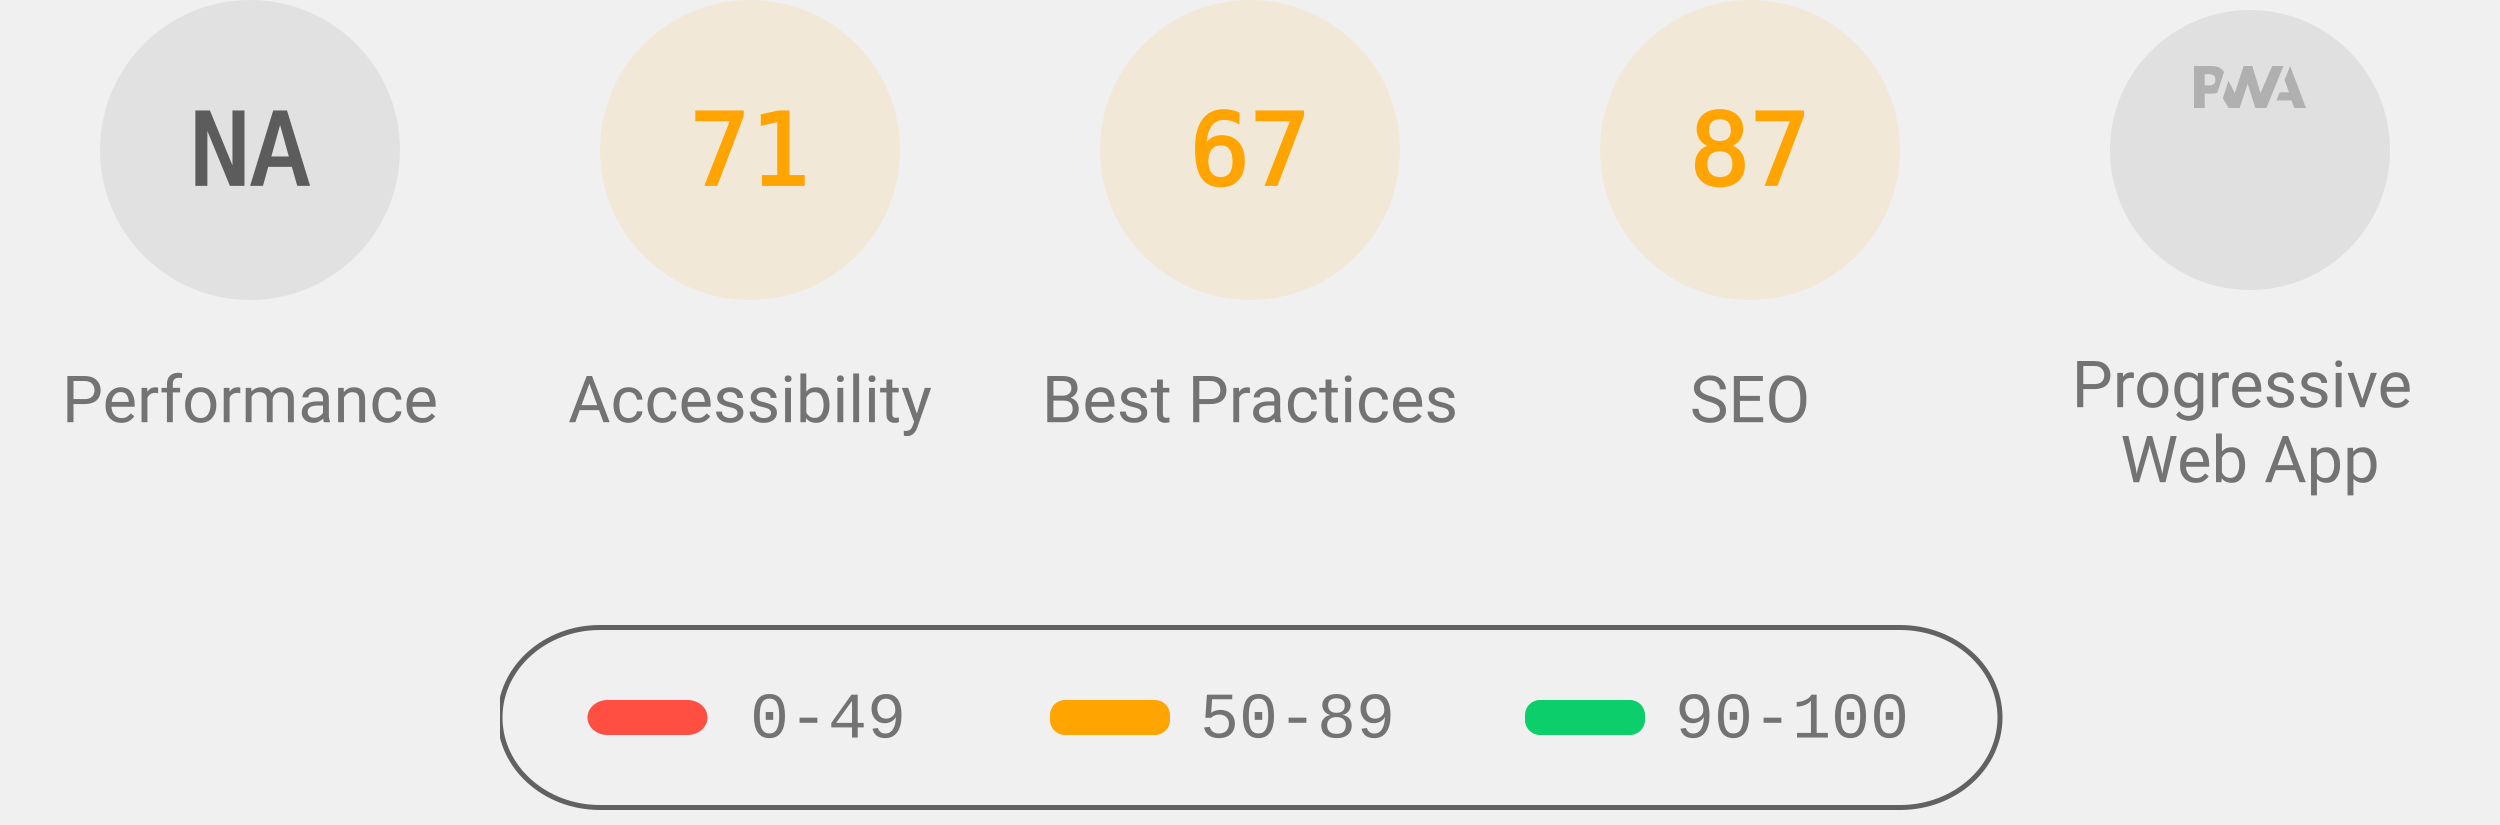
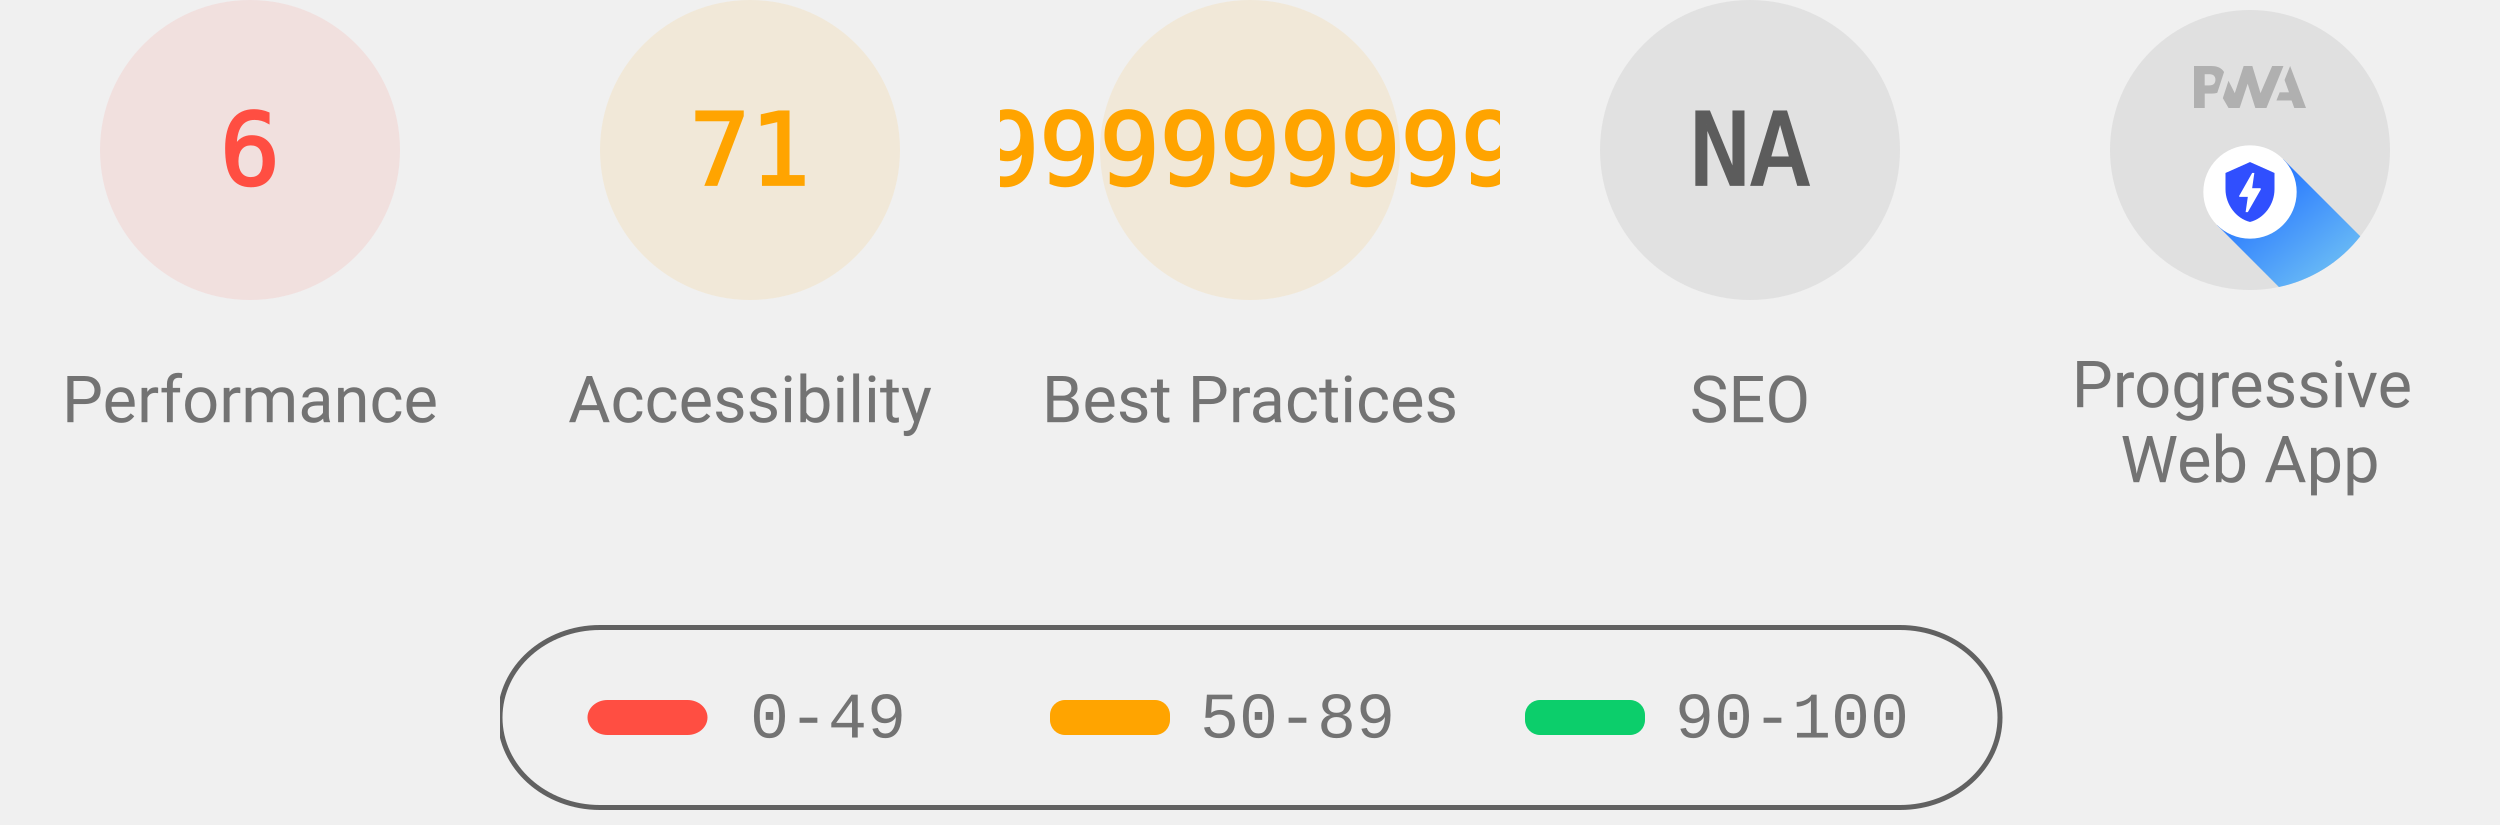
<svg xmlns="http://www.w3.org/2000/svg" class="theme--agnostic" fill="none" width="1000" height="330">
  <style>
			.gauge-base {
				opacity: 0.1
			}

			.gauge-arc {
				fill: none;
				animation-delay: 250ms;
				stroke-linecap: round;
				transform: rotate(-90deg);
				transform-origin: 100px 60px;
				animation: load-gauge 1s ease forwards
			}

			.guage-text {
				font-size: 40px;
				font-family: monospace;
				text-align: center
			}

			.guage-red {
				color: #ff4e42;
				fill: #ff4e42;
				stroke: #ff4e42
			}
			.guage-orange {
				color: #ffa400;
				fill: #ffa400;
				stroke: #ffa400
			}
			.guage-green {
				color: #0cce6b;
				fill: #0cce6b;
				stroke: #0cce6b
			}
			.theme--agnostic .guage-undefined {
				color: #5c5c5c;
				fill: #5c5c5c;
				stroke: #5c5c5c
			}
			.theme--light .guage-undefined {
				color: #1e1e1e;
				fill: #1e1e1e;
				stroke: #1e1e1e
			}
			.theme--dark .guage-undefined {
				color: #f5f5f5;
				fill: #f5f5f5;
				stroke: #f5f5f5
			}

			.guage-title {
				stroke: none;
				font-size: 26px;
				line-height: 26px;
				font-family: Roboto, Halvetica, Arial, sans-serif
			}
			.metric.guage-title {
				font-family: 'Courier New', Courier, monospace
			}
			.theme--agnostic .guage-title {
				color: #737373;
				fill: #737373
			}
			.theme--light .guage-title {
				color: #212121;
				fill: #212121
			}
			.theme--dark .guage-title {
				color: #f5f5f5;
				fill: #f5f5f5
			}

			@keyframes load-gauge {
				from {
					stroke-dasharray: 0 352.858
				}
			}
			.lh-gauge--pwa__disc {
				fill: #e0e0e0
			}
			.lh-gauge--pwa__logo {
				position: relative;
				fill: #b0b0b0
			}
			.lh-gauge--pwa__invisible {
				display: none
			}
			.lh-gauge--pwa__visible {
				display: inline
			}
			.guage-invisible {
				display: none
			}
			.lh-gauge--pwa__logo--primary-color {
				fill: #304ffe
			}
			.theme--agnostic .lh-gauge--pwa__logo--secondary-color {
				fill: #787878
			}
			.theme--light .lh-gauge--pwa__logo--secondary-color {
				fill: #3d3d3d
			}
			.theme--dark .lh-gauge--pwa__logo--secondary-color {
				fill: #d8b6b6
			}
			.theme--light #svg_2 {
				stroke: #00000022
			}
			.theme--agnostic #svg_2 {
				stroke: #616161
			}
			.theme--light #svg_2 {
				stroke: #00000022
			}
			.theme--dark #svg_2 {
				stroke: #f5f5f566
			}
		</style>
-   <svg class="guage-div guage-perf guage-undefined" viewBox="0 0 200 200" width="200" height="200" x="0" y="0">
-     <circle class="gauge-base" r="56" cx="100" cy="60" stroke-width="8" />
-     <circle class="gauge-arc guage-arc-1" r="56" cx="100" cy="60" stroke-width="8" style="stroke-dasharray: 351.858, 351.858;" />
-     <text class="guage-text" x="100px" y="60px" alignment-baseline="central" dominant-baseline="central" text-anchor="middle">NA</text>
+   <svg class="guage-div guage-perf guage-red" viewBox="0 0 200 200" width="200" height="200" x="0" y="0">
+     <circle class="gauge-base" r="56" cx="100" cy="60" stroke-width="8" />
+     <circle class="gauge-arc guage-arc-1" r="56" cx="100" cy="60" stroke-width="8" style="stroke-dasharray: 21.111, 351.858;" />
+     <text class="guage-text" x="100px" y="60px" alignment-baseline="central" dominant-baseline="central" text-anchor="middle">6</text>
    <text class="guage-title" x="100px" y="160px" alignment-baseline="central" dominant-baseline="central" text-anchor="middle">Performance</text>
  </svg>,<svg class="guage-div guage-perf guage-orange" viewBox="0 0 200 200" width="200" height="200" x="200" y="0">
    <circle class="gauge-base" r="56" cx="100" cy="60" stroke-width="8" />
    <circle class="gauge-arc guage-arc-1" r="56" cx="100" cy="60" stroke-width="8" style="stroke-dasharray: 249.819, 351.858;" />
    <text class="guage-text" x="100px" y="60px" alignment-baseline="central" dominant-baseline="central" text-anchor="middle">71</text>
    <text class="guage-title" x="100px" y="160px" alignment-baseline="central" dominant-baseline="central" text-anchor="middle">Accessibility</text>
  </svg>,<svg class="guage-div guage-perf guage-orange" viewBox="0 0 200 200" width="200" height="200" x="400" y="0">
    <circle class="gauge-base" r="56" cx="100" cy="60" stroke-width="8" />
-     <circle class="gauge-arc guage-arc-1" r="56" cx="100" cy="60" stroke-width="8" style="stroke-dasharray: 235.745, 351.858;" />
-     <text class="guage-text" x="100px" y="60px" alignment-baseline="central" dominant-baseline="central" text-anchor="middle">67</text>
+     <circle class="gauge-arc guage-arc-1" r="56" cx="100" cy="60" stroke-width="8" style="stroke-dasharray: 204.078, 351.858;" />
+     <text class="guage-text" x="100px" y="60px" alignment-baseline="central" dominant-baseline="central" text-anchor="middle">57.99999999999999</text>
    <text class="guage-title" x="100px" y="160px" alignment-baseline="central" dominant-baseline="central" text-anchor="middle">Best Practices</text>
-   </svg>,<svg class="guage-div guage-perf guage-orange" viewBox="0 0 200 200" width="200" height="200" x="600" y="0">
-     <circle class="gauge-base" r="56" cx="100" cy="60" stroke-width="8" />
-     <circle class="gauge-arc guage-arc-1" r="56" cx="100" cy="60" stroke-width="8" style="stroke-dasharray: 306.116, 351.858;" />
-     <text class="guage-text" x="100px" y="60px" alignment-baseline="central" dominant-baseline="central" text-anchor="middle">87</text>
+   </svg>,<svg class="guage-div guage-perf guage-undefined" viewBox="0 0 200 200" width="200" height="200" x="600" y="0">
+     <circle class="gauge-base" r="56" cx="100" cy="60" stroke-width="8" />
+     <circle class="gauge-arc guage-arc-1" r="56" cx="100" cy="60" stroke-width="8" style="stroke-dasharray: 351.858, 351.858;" />
+     <text class="guage-text" x="100px" y="60px" alignment-baseline="central" dominant-baseline="central" text-anchor="middle">NA</text>
    <text class="guage-title" x="100px" y="160px" alignment-baseline="central" dominant-baseline="central" text-anchor="middle">SEO</text>
  </svg>,<svg class="guage-div guage-pwa" viewBox="0 0 200 200" width="200" height="200" x="800" y="0">
    <svg viewBox="0 0 60 60" width="112" height="112" x="44" y="4">
      <defs>
        <linearGradient id="lh-gauge--pwa__check-circle__gradient-0" x1="50%" y1="0%" x2="50%" y2="100%">
          <stop stop-color="#00C852" offset="0%" />
          <stop stop-color="#009688" offset="100%" />
        </linearGradient>
        <linearGradient id="lh-gauge--pwa__installable__shadow-gradient-0" x1="76.056%" x2="24.111%" y1="82.995%" y2="24.735%">
          <stop stop-color="#A5D6A7" offset="0%" />
          <stop stop-color="#80CBC4" offset="100%" />
        </linearGradient>
        <linearGradient id="lh-gauge--pwa__fast-reliable__shadow-gradient-0" x1="76.056%" y1="82.995%" x2="25.678%" y2="26.493%">
          <stop stop-color="#64B5F6" offset="0%" />
          <stop stop-color="#2979FF" offset="100%" />
        </linearGradient>
        <g id="lh-gauge--pwa__fast-reliable-badge-0">
          <circle fill="#FFFFFF" cx="10" cy="10" r="10" />
          <path fill="#304FFE" d="M10 3.58l5.25 2.34v3.5c0 3.23-2.24 6.26-5.25 7-3.01-.74-5.25-3.77-5.25-7v-3.5L10 3.58zm-.47 10.74l2.76-4.83.03-.07c.04-.08 0-.24-.22-.24h-1.64l.47-3.26h-.47l-2.7 4.77c-.02.01.05-.1-.04.05-.09.16-.1.31.18.31h1.63l-.47 3.27h.47z" />
        </g>
        <g id="lh-gauge--pwa__installable-badge-0">
          <circle fill="#FFFFFF" cx="10" cy="10" r="10" />
          <path fill="#009688" d="M10 4.167A5.835 5.835 0 0 0 4.167 10 5.835 5.835 0 0 0 10 15.833 5.835 5.835 0 0 0 15.833 10 5.835 5.835 0 0 0 10 4.167zm2.917 6.416h-2.334v2.334H9.417v-2.334H7.083V9.417h2.334V7.083h1.166v2.334h2.334v1.166z" />
        </g>
      </defs>
      <g stroke="none" fill-rule="nonzero">
        <circle class="lh-gauge--pwa__disc" cx="30" cy="30" r="30" />
        <g class="lh-gauge--pwa__logo">
          <path d="M35.66 19.39l.7-1.75h2L37.4 15 38.6 12l3.4 9h-2.51l-.58-1.61z" />
          <path d="M33.52 21l3.65-9h-2.42l-2.5 5.82L30.5 12h-1.86l-1.9 5.82-1.35-2.65-1.21 3.72L25.4 21h2.38l1.72-5.2 1.64 5.2z" />
          <path fill-rule="nonzero" d="M20.3 17.91h1.48c.45 0 .85-.05 1.2-.15l.39-1.18 1.07-3.3a2.64 2.64 0 0 0-.28-.37c-.55-.6-1.36-.91-2.42-.91H18v9h2.3V17.9zm1.96-3.84c.22.22.33.5.33.87 0 .36-.1.65-.29.87-.2.23-.59.35-1.15.35h-.86v-2.41h.87c.52 0 .89.1 1.1.32z" />
        </g>
        <rect class="lh-gauge--pwa__component lh-gauge--pwa__na-line lh-gauge--pwa__invisible" fill="#FFFFFF" x="20" y="32" width="20" height="4" rx="2" />
-         <g class="lh-gauge--pwa__component lh-gauge--pwa__fast-reliable-badge lh-gauge--pwa__invisible" transform="translate(20, 29)">
+         <g class="lh-gauge--pwa__component lh-gauge--pwa__fast-reliable-badge lh-gauge--pwa__visible" transform="translate(20, 29)">
          <path fill="url(#lh-gauge--pwa__fast-reliable__shadow-gradient-0)" d="M33.63 19.49A30 30 0 0 1 16.2 30.36L3 17.14 17.14 3l16.49 16.49z" />
          <use href="#lh-gauge--pwa__fast-reliable-badge-0" />
        </g>
        <g class="lh-gauge--pwa__component lh-gauge--pwa__installable-badge lh-gauge--pwa__invisible" transform="translate(20, 29)">
          <path fill="url(#lh-gauge--pwa__installable__shadow-gradient-0)" d="M33.629 19.487c-4.272 5.453-10.391 9.39-17.415 10.869L3 17.142 17.142 3 33.63 19.487z" />
          <use href="#lh-gauge--pwa__installable-badge-0" />
        </g>
        <g class="lh-gauge--pwa__component lh-gauge--pwa__fast-reliable-installable-badges lh-gauge--pwa__invisible">
          <g transform="translate(8, 29)">
            <path fill="url(#lh-gauge--pwa__fast-reliable__shadow-gradient-0)" d="M16.321 30.463L3 17.143 17.142 3l22.365 22.365A29.864 29.864 0 0 1 22 31c-1.942 0-3.84-.184-5.679-.537z" />
            <use href="#lh-gauge--pwa__fast-reliable-badge-0" />
          </g>
          <g transform="translate(32, 29)">
            <path fill="url(#lh-gauge--pwa__installable__shadow-gradient-0)" d="M25.982 11.84a30.107 30.107 0 0 1-13.08 15.203L3 17.143 17.142 3l8.84 8.84z" />
            <use href="#lh-gauge--pwa__installable-badge-0" />
          </g>
        </g>
        <g class="lh-gauge--pwa__component lh-gauge--pwa__check-circle lh-gauge--pwa__invisible" transform="translate(18, 28)">
          <circle fill="#FFFFFF" cx="12" cy="12" r="12" />
          <path fill="url(#lh-gauge--pwa__check-circle__gradient-0)" d="M12 2a10 10 0 1 0 0 20 10 10 0 0 0 0-20zm-2 15l-5-5 1.41-1.41L10 14.17l7.59-7.59L19 8l-9 9z" />
        </g>
      </g>
    </svg>
    <text class="guage-title" y="160px" alignment-baseline="central" dominant-baseline="central" text-anchor="middle">
      <tspan x="100px" dy="-6px">Progressive</tspan>
      <tspan x="100px" dy="30px">Web App</tspan>
    </text>
  </svg>
  <svg width="604" height="76" x="200" y="250">
    <g>
      <rect fill="none" id="canvas_background" height="80" width="604" y="-1" x="-1" />
      <g display="none" overflow="visible" y="0" x="0" height="100%" width="100%" id="canvasGrid">
        <rect fill="url(#gridpattern)" stroke-width="0" y="0" x="0" height="100%" width="100%" />
      </g>
    </g>
    <g>
      <rect fill-opacity="0" stroke-width="2" rx="40" id="svg_2" height="72" width="600" y="1" x="0" fill="#000000" />
      <rect stroke="#000" rx="8" id="svg_3" height="14" width="48" y="30" x="35" stroke-opacity="null" stroke-width="0" fill="#ff4e42" />
      <rect stroke="#000" rx="6" id="svg_4" height="14" width="48" y="30" x="220" stroke-opacity="null" stroke-width="0" fill="#ffa400" />
      <rect stroke="#000" rx="6" id="svg_5" height="14" width="48" y="30" x="410" stroke-opacity="null" stroke-width="0" fill="#0cce6b" />
      <text class="metric guage-title" xml:space="preserve" text-anchor="start" font-size="26" id="svg_6" y="45" x="100" stroke-opacity="null" stroke-width="0" stroke="#000">0-49</text>
      <text class="metric guage-title" xml:space="preserve" text-anchor="start" font-size="26" id="svg_7" y="45" x="280" stroke-opacity="null" stroke-width="0" stroke="#000">50-89</text>
      <text class="metric guage-title" xml:space="preserve" text-anchor="start" font-size="26" id="svg_8" y="45" x="470" stroke-opacity="null" stroke-width="0" stroke="#000">90-100</text>
    </g>
  </svg>
</svg>
